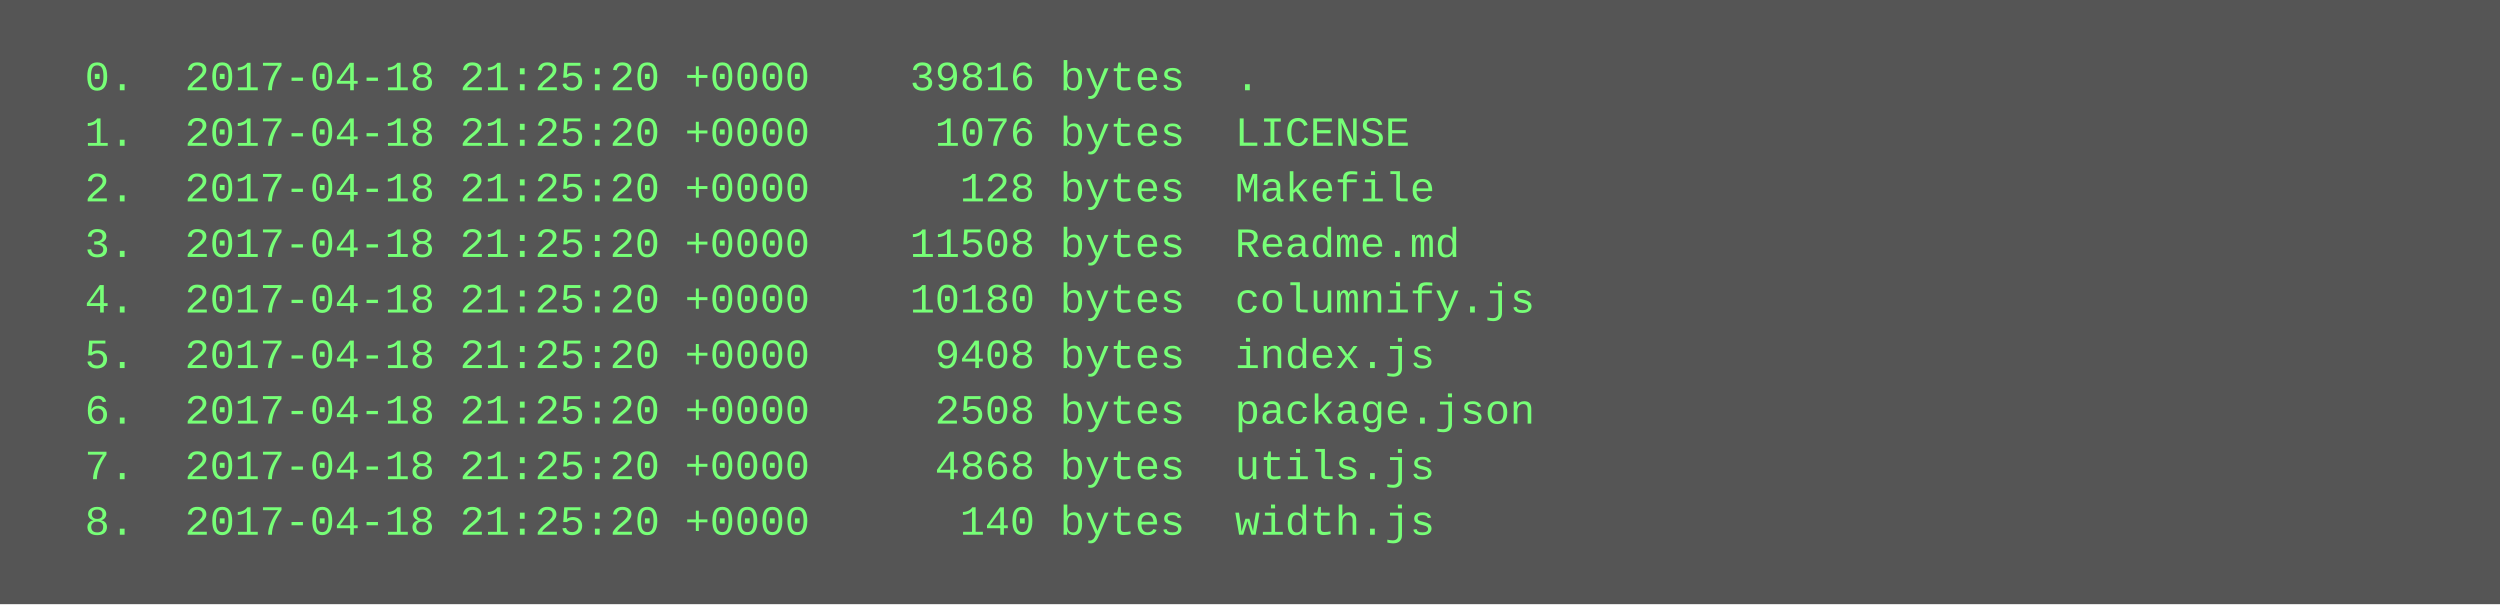
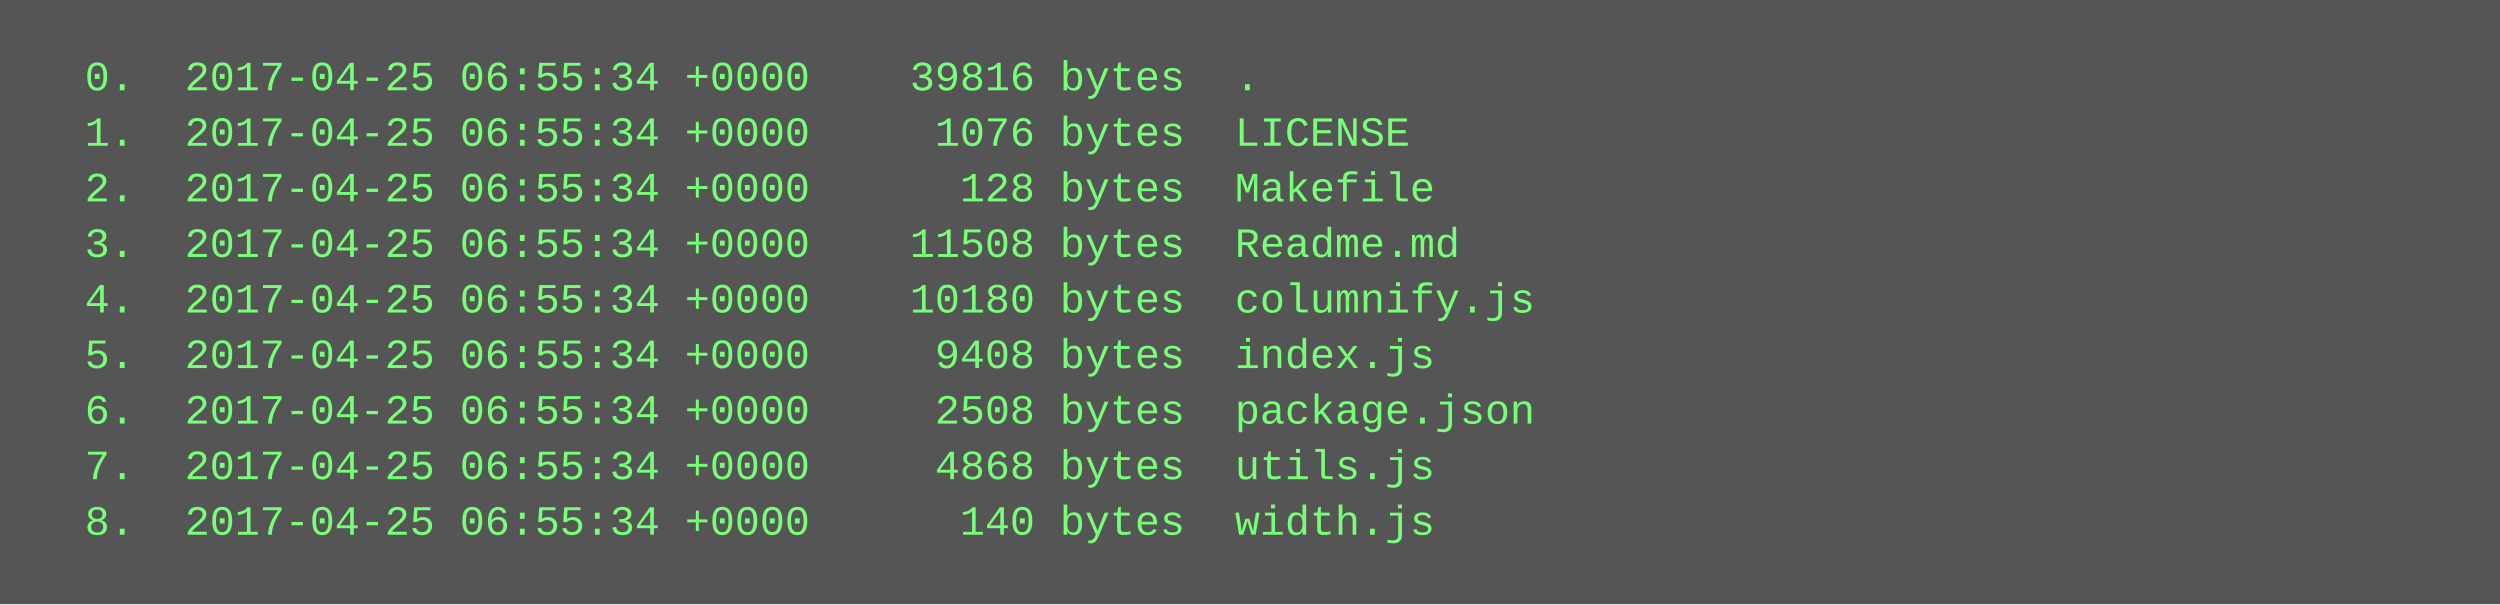
<svg xmlns="http://www.w3.org/2000/svg" height="174" width="720">
  <rect height="174" fill="#555" width="720" />
  <text fill="#7f7" font-family="Courier New" font-size="12" xml:space="preserve">
-     <tspan x="10" y="26">  0.  2017-04-18 21:25:20 +0000    39816 bytes  .</tspan>
-     <tspan x="10" y="42">  1.  2017-04-18 21:25:20 +0000     1076 bytes  LICENSE</tspan>
-     <tspan x="10" y="58">  2.  2017-04-18 21:25:20 +0000      128 bytes  Makefile</tspan>
-     <tspan x="10" y="74">  3.  2017-04-18 21:25:20 +0000    11508 bytes  Readme.md</tspan>
-     <tspan x="10" y="90">  4.  2017-04-18 21:25:20 +0000    10180 bytes  columnify.js</tspan>
-     <tspan x="10" y="106">  5.  2017-04-18 21:25:20 +0000     9408 bytes  index.js</tspan>
-     <tspan x="10" y="122">  6.  2017-04-18 21:25:20 +0000     2508 bytes  package.json</tspan>
-     <tspan x="10" y="138">  7.  2017-04-18 21:25:20 +0000     4868 bytes  utils.js</tspan>
-     <tspan x="10" y="154">  8.  2017-04-18 21:25:20 +0000      140 bytes  width.js</tspan>
+     <tspan x="10" y="26">  0.  2017-04-25 06:55:34 +0000    39816 bytes  .</tspan>
+     <tspan x="10" y="42">  1.  2017-04-25 06:55:34 +0000     1076 bytes  LICENSE</tspan>
+     <tspan x="10" y="58">  2.  2017-04-25 06:55:34 +0000      128 bytes  Makefile</tspan>
+     <tspan x="10" y="74">  3.  2017-04-25 06:55:34 +0000    11508 bytes  Readme.md</tspan>
+     <tspan x="10" y="90">  4.  2017-04-25 06:55:34 +0000    10180 bytes  columnify.js</tspan>
+     <tspan x="10" y="106">  5.  2017-04-25 06:55:34 +0000     9408 bytes  index.js</tspan>
+     <tspan x="10" y="122">  6.  2017-04-25 06:55:34 +0000     2508 bytes  package.json</tspan>
+     <tspan x="10" y="138">  7.  2017-04-25 06:55:34 +0000     4868 bytes  utils.js</tspan>
+     <tspan x="10" y="154">  8.  2017-04-25 06:55:34 +0000      140 bytes  width.js</tspan>
  </text>
</svg>
